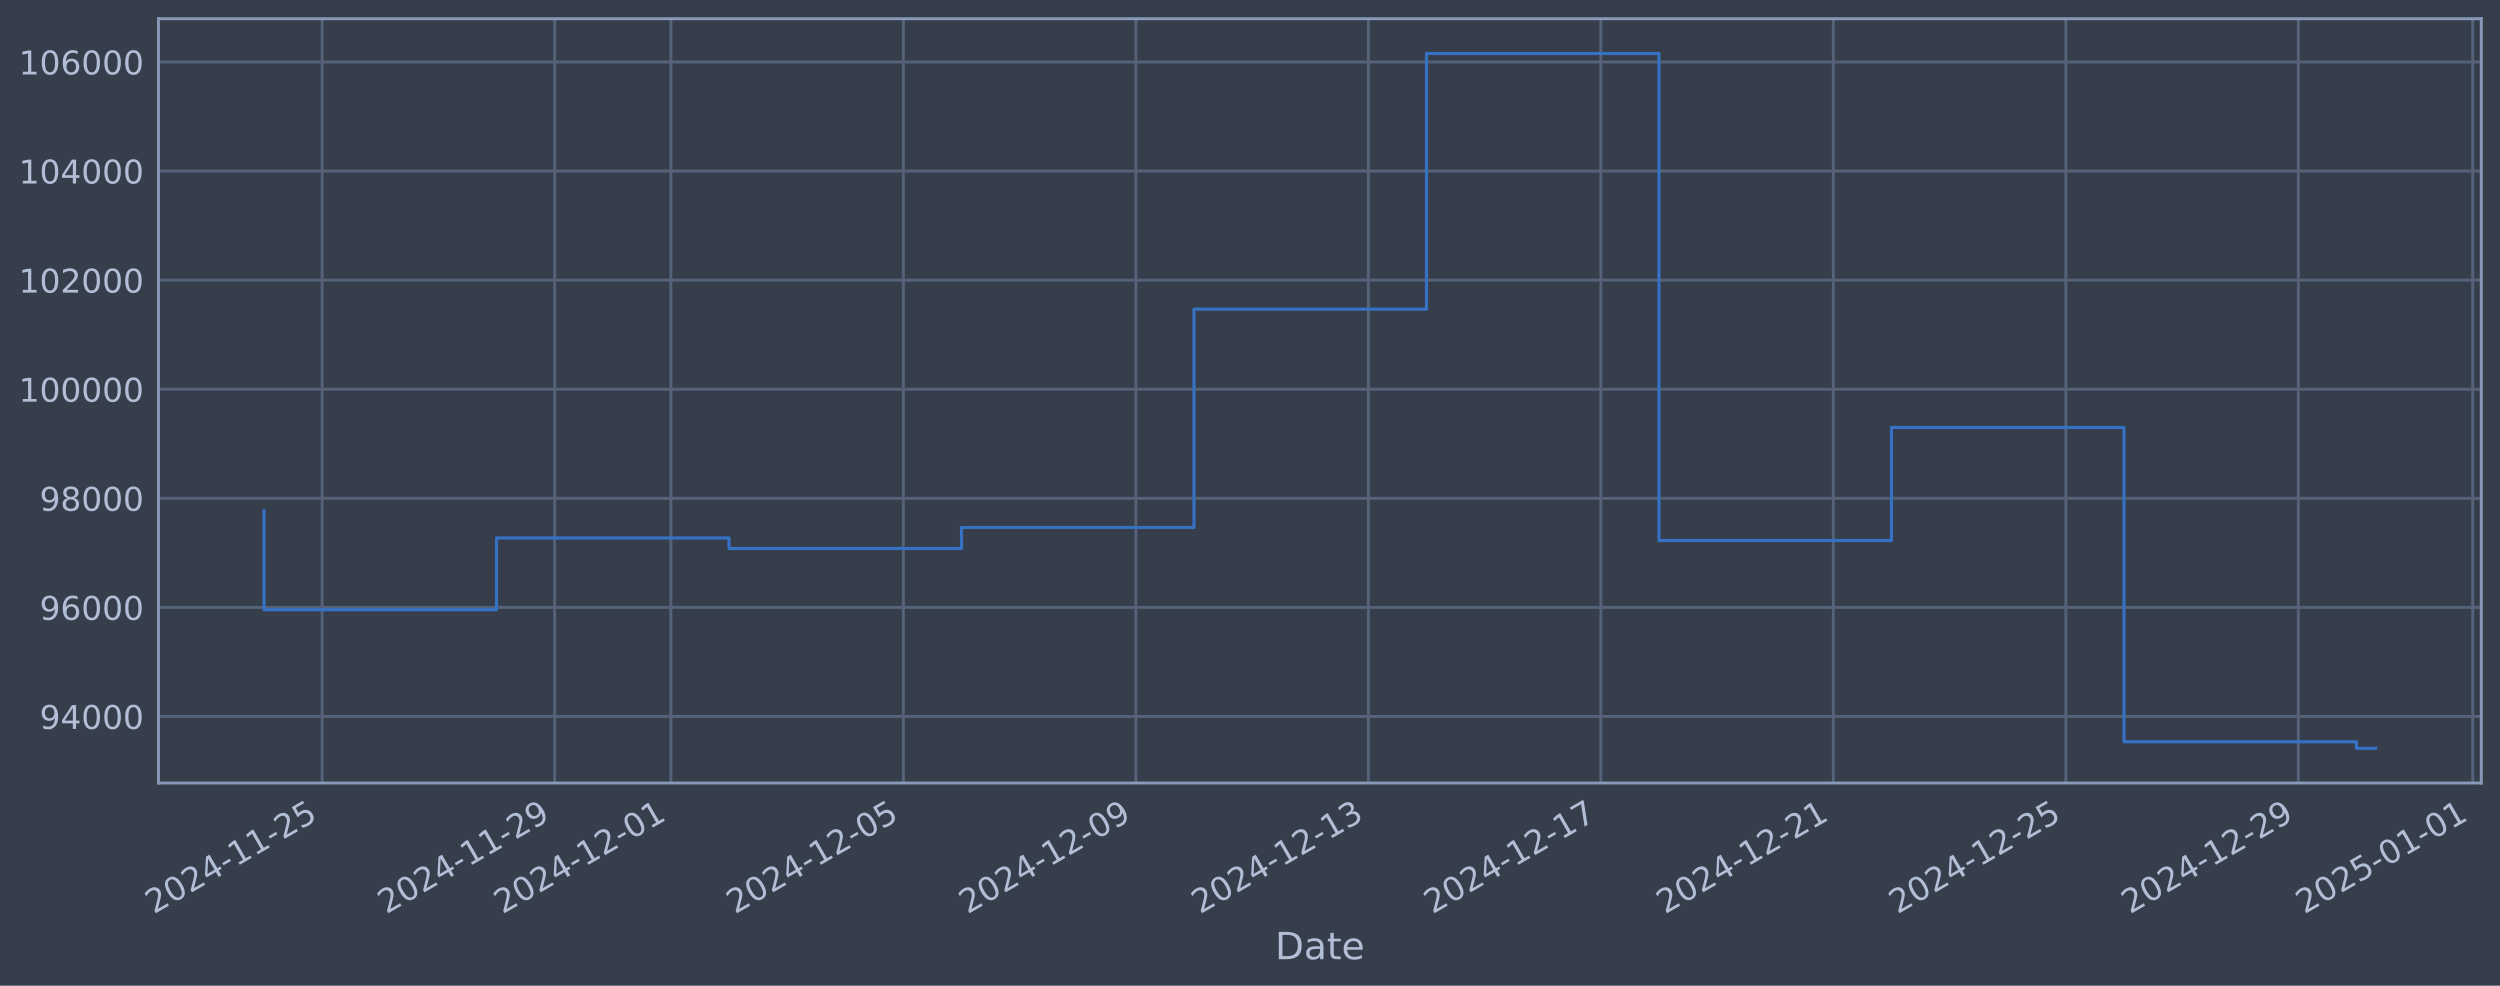
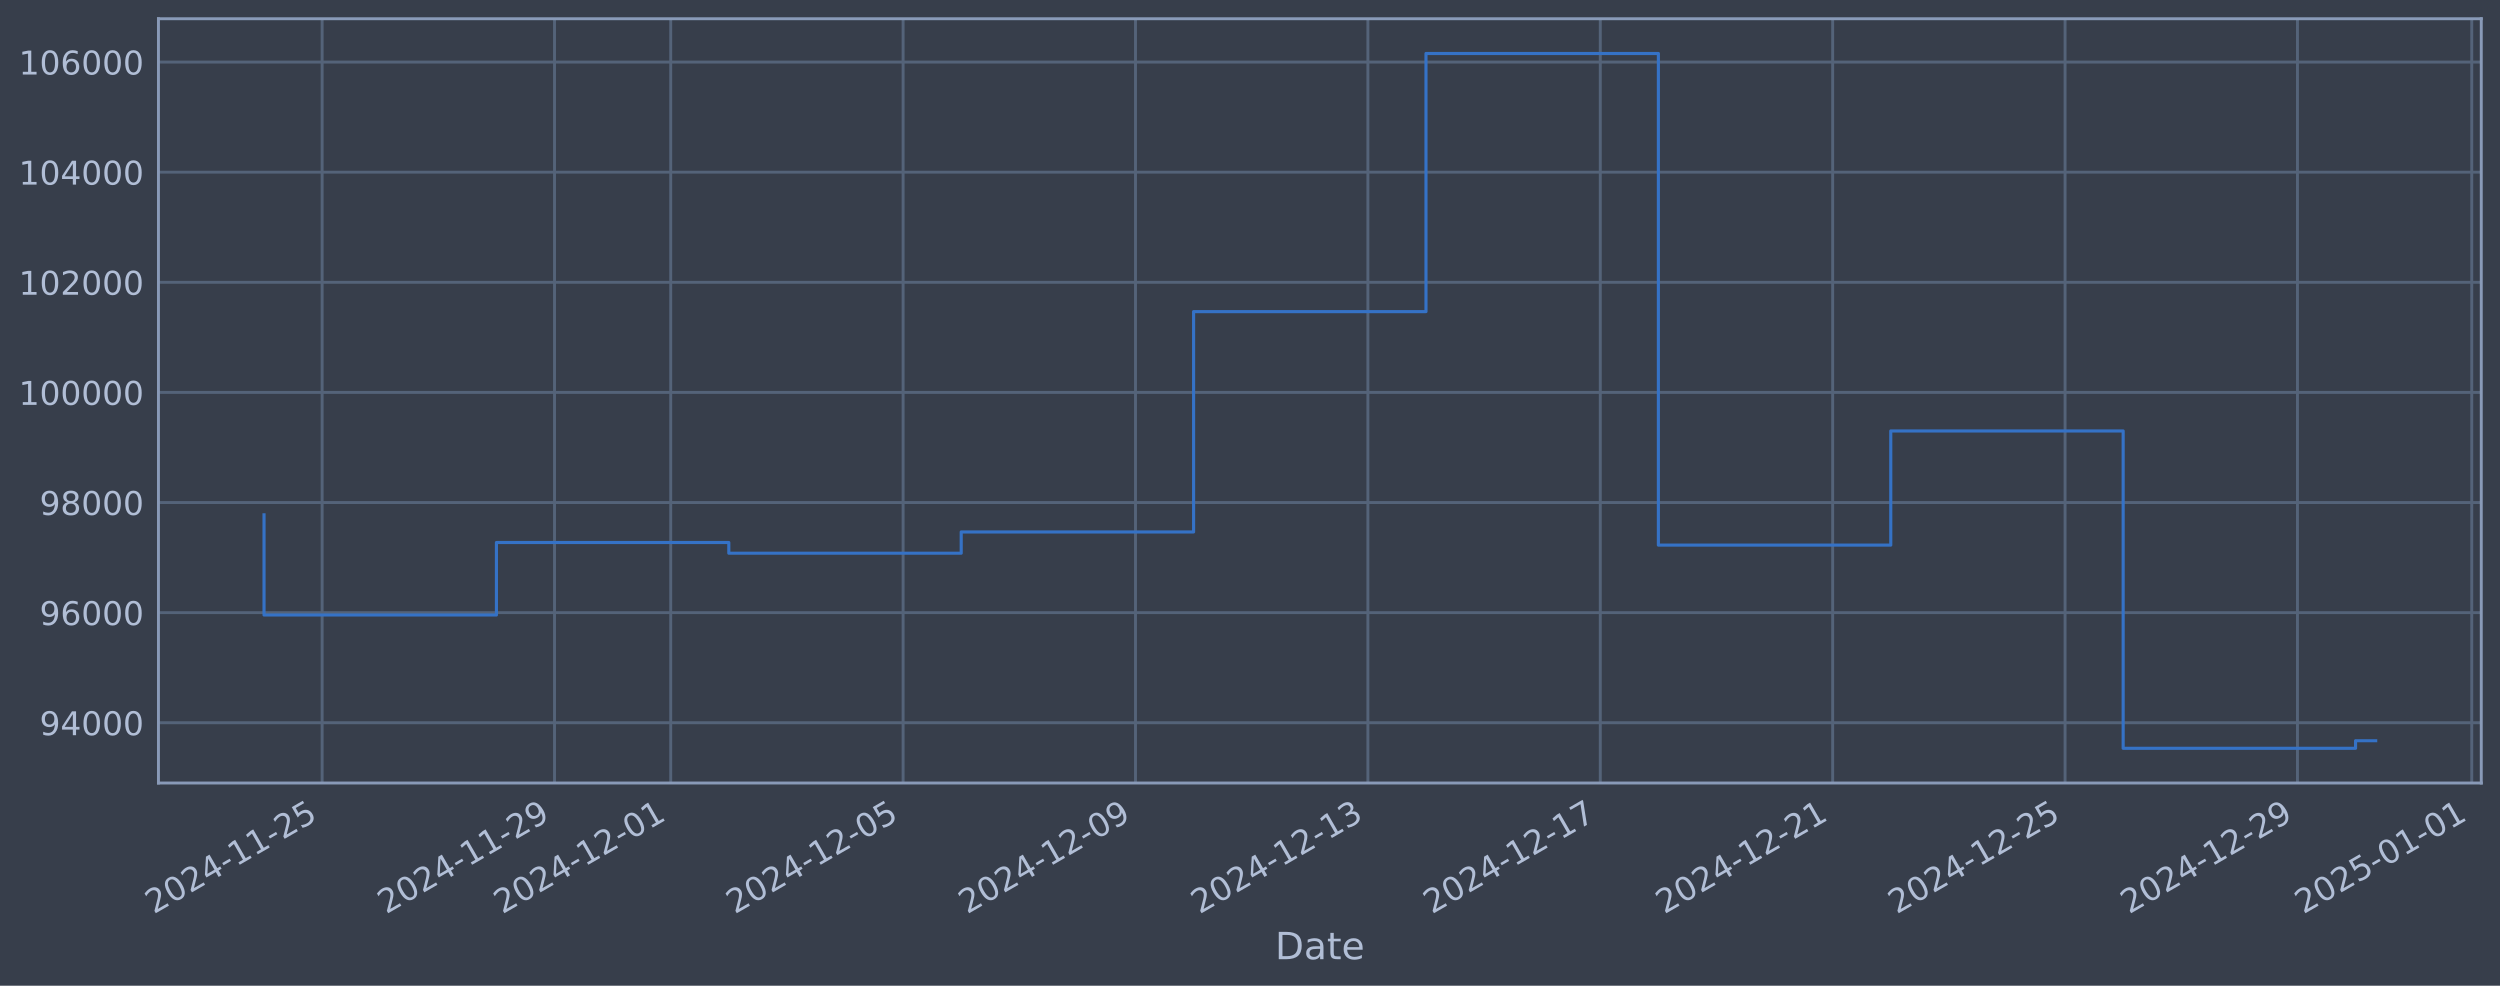
<svg xmlns="http://www.w3.org/2000/svg" xmlns:xlink="http://www.w3.org/1999/xlink" width="960.9pt" height="378.87pt" viewBox="0 0 960.9 378.87" version="1.1">
  <defs>
    <style type="text/css">*{stroke-linejoin: round; stroke-linecap: butt}</style>
  </defs>
  <g id="figure_1">
    <g id="patch_1">
      <path d="M 0 378.87  L 960.9 378.87  L 960.9 0  L 0 0  z " style="fill: #373e4b" />
    </g>
    <g id="axes_1">
      <g id="patch_2">
        <path d="M 60.901 300.96  L 953.701 300.96  L 953.701 7.2  L 60.901 7.2  z " style="fill: #373e4b" />
      </g>
      <g id="matplotlib.axis_1">
        <g id="xtick_1">
          <g id="line2d_1">
-             <path d="M 123.822 300.96  L 123.822 7.2  " clip-path="url(#pa793a145da)" style="fill: none; stroke: #546379; stroke-width: 1.12; stroke-linecap: square" />
+             <path d="M 123.813 300.96  L 123.813 7.2  " clip-path="url(#pf695b48e62)" style="fill: none; stroke: #546379; stroke-width: 1.12; stroke-linecap: square" />
          </g>
          <g id="line2d_2" />
          <g id="text_1">
-             <g style="fill: #b1bed6" transform="translate(59.09698 351.4642) rotate(-30) scale(0.126 -0.126)">
+             <g style="fill: #b1bed6" transform="translate(59.08727 351.4642) rotate(-30) scale(0.126 -0.126)">
              <defs>
                <path id="DejaVuSans-32" d="M 1228 531  L 3431 531  L 3431 0  L 469 0  L 469 531  Q 828 903 1448 1529  Q 2069 2156 2228 2338  Q 2531 2678 2651 2914  Q 2772 3150 2772 3378  Q 2772 3750 2511 3984  Q 2250 4219 1831 4219  Q 1534 4219 1204 4116  Q 875 4013 500 3803  L 500 4441  Q 881 4594 1212 4672  Q 1544 4750 1819 4750  Q 2544 4750 2975 4387  Q 3406 4025 3406 3419  Q 3406 3131 3298 2873  Q 3191 2616 2906 2266  Q 2828 2175 2409 1742  Q 1991 1309 1228 531  z " transform="scale(0.015625)" />
                <path id="DejaVuSans-30" d="M 2034 4250  Q 1547 4250 1301 3770  Q 1056 3291 1056 2328  Q 1056 1369 1301 889  Q 1547 409 2034 409  Q 2525 409 2770 889  Q 3016 1369 3016 2328  Q 3016 3291 2770 3770  Q 2525 4250 2034 4250  z M 2034 4750  Q 2819 4750 3233 4129  Q 3647 3509 3647 2328  Q 3647 1150 3233 529  Q 2819 -91 2034 -91  Q 1250 -91 836 529  Q 422 1150 422 2328  Q 422 3509 836 4129  Q 1250 4750 2034 4750  z " transform="scale(0.015625)" />
                <path id="DejaVuSans-34" d="M 2419 4116  L 825 1625  L 2419 1625  L 2419 4116  z M 2253 4666  L 3047 4666  L 3047 1625  L 3713 1625  L 3713 1100  L 3047 1100  L 3047 0  L 2419 0  L 2419 1100  L 313 1100  L 313 1709  L 2253 4666  z " transform="scale(0.015625)" />
                <path id="DejaVuSans-2d" d="M 313 2009  L 1997 2009  L 1997 1497  L 313 1497  L 313 2009  z " transform="scale(0.015625)" />
                <path id="DejaVuSans-31" d="M 794 531  L 1825 531  L 1825 4091  L 703 3866  L 703 4441  L 1819 4666  L 2450 4666  L 2450 531  L 3481 531  L 3481 0  L 794 0  L 794 531  z " transform="scale(0.015625)" />
                <path id="DejaVuSans-35" d="M 691 4666  L 3169 4666  L 3169 4134  L 1269 4134  L 1269 2991  Q 1406 3038 1543 3061  Q 1681 3084 1819 3084  Q 2600 3084 3056 2656  Q 3513 2228 3513 1497  Q 3513 744 3044 326  Q 2575 -91 1722 -91  Q 1428 -91 1123 -41  Q 819 9 494 109  L 494 744  Q 775 591 1075 516  Q 1375 441 1709 441  Q 2250 441 2565 725  Q 2881 1009 2881 1497  Q 2881 1984 2565 2268  Q 2250 2553 1709 2553  Q 1456 2553 1204 2497  Q 953 2441 691 2322  L 691 4666  z " transform="scale(0.015625)" />
              </defs>
              <use xlink:href="#DejaVuSans-32" />
              <use xlink:href="#DejaVuSans-30" transform="translate(63.62305 0)" />
              <use xlink:href="#DejaVuSans-32" transform="translate(127.2461 0)" />
              <use xlink:href="#DejaVuSans-34" transform="translate(190.8691 0)" />
              <use xlink:href="#DejaVuSans-2d" transform="translate(254.4922 0)" />
              <use xlink:href="#DejaVuSans-31" transform="translate(290.5762 0)" />
              <use xlink:href="#DejaVuSans-31" transform="translate(354.1992 0)" />
              <use xlink:href="#DejaVuSans-2d" transform="translate(417.8223 0)" />
              <use xlink:href="#DejaVuSans-32" transform="translate(453.9062 0)" />
              <use xlink:href="#DejaVuSans-35" transform="translate(517.5293 0)" />
            </g>
          </g>
        </g>
        <g id="xtick_2">
          <g id="line2d_3">
-             <path d="M 213.183 300.96  L 213.183 7.2  " clip-path="url(#pa793a145da)" style="fill: none; stroke: #546379; stroke-width: 1.12; stroke-linecap: square" />
+             <path d="M 213.135 300.96  L 213.135 7.2  " clip-path="url(#pf695b48e62)" style="fill: none; stroke: #546379; stroke-width: 1.12; stroke-linecap: square" />
          </g>
          <g id="line2d_4" />
          <g id="text_2">
-             <g style="fill: #b1bed6" transform="translate(148.4576 351.4642) rotate(-30) scale(0.126 -0.126)">
+             <g style="fill: #b1bed6" transform="translate(148.4091 351.4642) rotate(-30) scale(0.126 -0.126)">
              <defs>
                <path id="DejaVuSans-39" d="M 703 97  L 703 672  Q 941 559 1184 500  Q 1428 441 1663 441  Q 2288 441 2617 861  Q 2947 1281 2994 2138  Q 2813 1869 2534 1725  Q 2256 1581 1919 1581  Q 1219 1581 811 2004  Q 403 2428 403 3163  Q 403 3881 828 4315  Q 1253 4750 1959 4750  Q 2769 4750 3195 4129  Q 3622 3509 3622 2328  Q 3622 1225 3098 567  Q 2575 -91 1691 -91  Q 1453 -91 1209 -44  Q 966 3 703 97  z M 1959 2075  Q 2384 2075 2632 2365  Q 2881 2656 2881 3163  Q 2881 3666 2632 3958  Q 2384 4250 1959 4250  Q 1534 4250 1286 3958  Q 1038 3666 1038 3163  Q 1038 2656 1286 2365  Q 1534 2075 1959 2075  z " transform="scale(0.015625)" />
              </defs>
              <use xlink:href="#DejaVuSans-32" />
              <use xlink:href="#DejaVuSans-30" transform="translate(63.62305 0)" />
              <use xlink:href="#DejaVuSans-32" transform="translate(127.2461 0)" />
              <use xlink:href="#DejaVuSans-34" transform="translate(190.8691 0)" />
              <use xlink:href="#DejaVuSans-2d" transform="translate(254.4922 0)" />
              <use xlink:href="#DejaVuSans-31" transform="translate(290.5762 0)" />
              <use xlink:href="#DejaVuSans-31" transform="translate(354.1992 0)" />
              <use xlink:href="#DejaVuSans-2d" transform="translate(417.8223 0)" />
              <use xlink:href="#DejaVuSans-32" transform="translate(453.9062 0)" />
              <use xlink:href="#DejaVuSans-39" transform="translate(517.5293 0)" />
            </g>
          </g>
        </g>
        <g id="xtick_3">
          <g id="line2d_5">
-             <path d="M 257.863 300.96  L 257.863 7.2  " clip-path="url(#pa793a145da)" style="fill: none; stroke: #546379; stroke-width: 1.12; stroke-linecap: square" />
+             <path d="M 257.796 300.96  L 257.796 7.2  " clip-path="url(#pf695b48e62)" style="fill: none; stroke: #546379; stroke-width: 1.12; stroke-linecap: square" />
          </g>
          <g id="line2d_6" />
          <g id="text_3">
-             <g style="fill: #b1bed6" transform="translate(193.138 351.4642) rotate(-30) scale(0.126 -0.126)">
+             <g style="fill: #b1bed6" transform="translate(193.0701 351.4642) rotate(-30) scale(0.126 -0.126)">
              <use xlink:href="#DejaVuSans-32" />
              <use xlink:href="#DejaVuSans-30" transform="translate(63.62305 0)" />
              <use xlink:href="#DejaVuSans-32" transform="translate(127.2461 0)" />
              <use xlink:href="#DejaVuSans-34" transform="translate(190.8691 0)" />
              <use xlink:href="#DejaVuSans-2d" transform="translate(254.4922 0)" />
              <use xlink:href="#DejaVuSans-31" transform="translate(290.5762 0)" />
              <use xlink:href="#DejaVuSans-32" transform="translate(354.1992 0)" />
              <use xlink:href="#DejaVuSans-2d" transform="translate(417.8223 0)" />
              <use xlink:href="#DejaVuSans-30" transform="translate(453.9062 0)" />
              <use xlink:href="#DejaVuSans-31" transform="translate(517.5293 0)" />
            </g>
          </g>
        </g>
        <g id="xtick_4">
          <g id="line2d_7">
-             <path d="M 347.224 300.96  L 347.224 7.2  " clip-path="url(#pa793a145da)" style="fill: none; stroke: #546379; stroke-width: 1.12; stroke-linecap: square" />
+             <path d="M 347.117 300.96  L 347.117 7.2  " clip-path="url(#pf695b48e62)" style="fill: none; stroke: #546379; stroke-width: 1.12; stroke-linecap: square" />
          </g>
          <g id="line2d_8" />
          <g id="text_4">
-             <g style="fill: #b1bed6" transform="translate(282.4986 351.4642) rotate(-30) scale(0.126 -0.126)">
+             <g style="fill: #b1bed6" transform="translate(282.3919 351.4642) rotate(-30) scale(0.126 -0.126)">
              <use xlink:href="#DejaVuSans-32" />
              <use xlink:href="#DejaVuSans-30" transform="translate(63.62305 0)" />
              <use xlink:href="#DejaVuSans-32" transform="translate(127.2461 0)" />
              <use xlink:href="#DejaVuSans-34" transform="translate(190.8691 0)" />
              <use xlink:href="#DejaVuSans-2d" transform="translate(254.4922 0)" />
              <use xlink:href="#DejaVuSans-31" transform="translate(290.5762 0)" />
              <use xlink:href="#DejaVuSans-32" transform="translate(354.1992 0)" />
              <use xlink:href="#DejaVuSans-2d" transform="translate(417.8223 0)" />
              <use xlink:href="#DejaVuSans-30" transform="translate(453.9062 0)" />
              <use xlink:href="#DejaVuSans-35" transform="translate(517.5293 0)" />
            </g>
          </g>
        </g>
        <g id="xtick_5">
          <g id="line2d_9">
-             <path d="M 436.585 300.96  L 436.585 7.2  " clip-path="url(#pa793a145da)" style="fill: none; stroke: #546379; stroke-width: 1.12; stroke-linecap: square" />
+             <path d="M 436.439 300.96  L 436.439 7.2  " clip-path="url(#pf695b48e62)" style="fill: none; stroke: #546379; stroke-width: 1.12; stroke-linecap: square" />
          </g>
          <g id="line2d_10" />
          <g id="text_5">
-             <g style="fill: #b1bed6" transform="translate(371.8593 351.4642) rotate(-30) scale(0.126 -0.126)">
+             <g style="fill: #b1bed6" transform="translate(371.7138 351.4642) rotate(-30) scale(0.126 -0.126)">
              <use xlink:href="#DejaVuSans-32" />
              <use xlink:href="#DejaVuSans-30" transform="translate(63.62305 0)" />
              <use xlink:href="#DejaVuSans-32" transform="translate(127.2461 0)" />
              <use xlink:href="#DejaVuSans-34" transform="translate(190.8691 0)" />
              <use xlink:href="#DejaVuSans-2d" transform="translate(254.4922 0)" />
              <use xlink:href="#DejaVuSans-31" transform="translate(290.5762 0)" />
              <use xlink:href="#DejaVuSans-32" transform="translate(354.1992 0)" />
              <use xlink:href="#DejaVuSans-2d" transform="translate(417.8223 0)" />
              <use xlink:href="#DejaVuSans-30" transform="translate(453.9062 0)" />
              <use xlink:href="#DejaVuSans-39" transform="translate(517.5293 0)" />
            </g>
          </g>
        </g>
        <g id="xtick_6">
          <g id="line2d_11">
-             <path d="M 525.945 300.96  L 525.945 7.2  " clip-path="url(#pa793a145da)" style="fill: none; stroke: #546379; stroke-width: 1.12; stroke-linecap: square" />
+             <path d="M 525.761 300.96  L 525.761 7.2  " clip-path="url(#pf695b48e62)" style="fill: none; stroke: #546379; stroke-width: 1.12; stroke-linecap: square" />
          </g>
          <g id="line2d_12" />
          <g id="text_6">
-             <g style="fill: #b1bed6" transform="translate(461.22 351.4642) rotate(-30) scale(0.126 -0.126)">
+             <g style="fill: #b1bed6" transform="translate(461.0356 351.4642) rotate(-30) scale(0.126 -0.126)">
              <defs>
                <path id="DejaVuSans-33" d="M 2597 2516  Q 3050 2419 3304 2112  Q 3559 1806 3559 1356  Q 3559 666 3084 287  Q 2609 -91 1734 -91  Q 1441 -91 1130 -33  Q 819 25 488 141  L 488 750  Q 750 597 1062 519  Q 1375 441 1716 441  Q 2309 441 2620 675  Q 2931 909 2931 1356  Q 2931 1769 2642 2001  Q 2353 2234 1838 2234  L 1294 2234  L 1294 2753  L 1863 2753  Q 2328 2753 2575 2939  Q 2822 3125 2822 3475  Q 2822 3834 2567 4026  Q 2313 4219 1838 4219  Q 1578 4219 1281 4162  Q 984 4106 628 3988  L 628 4550  Q 988 4650 1302 4700  Q 1616 4750 1894 4750  Q 2613 4750 3031 4423  Q 3450 4097 3450 3541  Q 3450 3153 3228 2886  Q 3006 2619 2597 2516  z " transform="scale(0.015625)" />
              </defs>
              <use xlink:href="#DejaVuSans-32" />
              <use xlink:href="#DejaVuSans-30" transform="translate(63.62305 0)" />
              <use xlink:href="#DejaVuSans-32" transform="translate(127.2461 0)" />
              <use xlink:href="#DejaVuSans-34" transform="translate(190.8691 0)" />
              <use xlink:href="#DejaVuSans-2d" transform="translate(254.4922 0)" />
              <use xlink:href="#DejaVuSans-31" transform="translate(290.5762 0)" />
              <use xlink:href="#DejaVuSans-32" transform="translate(354.1992 0)" />
              <use xlink:href="#DejaVuSans-2d" transform="translate(417.8223 0)" />
              <use xlink:href="#DejaVuSans-31" transform="translate(453.9062 0)" />
              <use xlink:href="#DejaVuSans-33" transform="translate(517.5293 0)" />
            </g>
          </g>
        </g>
        <g id="xtick_7">
          <g id="line2d_13">
-             <path d="M 615.306 300.96  L 615.306 7.2  " clip-path="url(#pa793a145da)" style="fill: none; stroke: #546379; stroke-width: 1.12; stroke-linecap: square" />
+             <path d="M 615.083 300.96  L 615.083 7.2  " clip-path="url(#pf695b48e62)" style="fill: none; stroke: #546379; stroke-width: 1.12; stroke-linecap: square" />
          </g>
          <g id="line2d_14" />
          <g id="text_7">
-             <g style="fill: #b1bed6" transform="translate(550.5806 351.4642) rotate(-30) scale(0.126 -0.126)">
+             <g style="fill: #b1bed6" transform="translate(550.3575 351.4642) rotate(-30) scale(0.126 -0.126)">
              <defs>
                <path id="DejaVuSans-37" d="M 525 4666  L 3525 4666  L 3525 4397  L 1831 0  L 1172 0  L 2766 4134  L 525 4134  L 525 4666  z " transform="scale(0.015625)" />
              </defs>
              <use xlink:href="#DejaVuSans-32" />
              <use xlink:href="#DejaVuSans-30" transform="translate(63.62305 0)" />
              <use xlink:href="#DejaVuSans-32" transform="translate(127.2461 0)" />
              <use xlink:href="#DejaVuSans-34" transform="translate(190.8691 0)" />
              <use xlink:href="#DejaVuSans-2d" transform="translate(254.4922 0)" />
              <use xlink:href="#DejaVuSans-31" transform="translate(290.5762 0)" />
              <use xlink:href="#DejaVuSans-32" transform="translate(354.1992 0)" />
              <use xlink:href="#DejaVuSans-2d" transform="translate(417.8223 0)" />
              <use xlink:href="#DejaVuSans-31" transform="translate(453.9062 0)" />
              <use xlink:href="#DejaVuSans-37" transform="translate(517.5293 0)" />
            </g>
          </g>
        </g>
        <g id="xtick_8">
          <g id="line2d_15">
-             <path d="M 704.667 300.96  L 704.667 7.2  " clip-path="url(#pa793a145da)" style="fill: none; stroke: #546379; stroke-width: 1.12; stroke-linecap: square" />
+             <path d="M 704.405 300.96  L 704.405 7.2  " clip-path="url(#pf695b48e62)" style="fill: none; stroke: #546379; stroke-width: 1.12; stroke-linecap: square" />
          </g>
          <g id="line2d_16" />
          <g id="text_8">
-             <g style="fill: #b1bed6" transform="translate(639.9413 351.4642) rotate(-30) scale(0.126 -0.126)">
+             <g style="fill: #b1bed6" transform="translate(639.6793 351.4642) rotate(-30) scale(0.126 -0.126)">
              <use xlink:href="#DejaVuSans-32" />
              <use xlink:href="#DejaVuSans-30" transform="translate(63.62305 0)" />
              <use xlink:href="#DejaVuSans-32" transform="translate(127.2461 0)" />
              <use xlink:href="#DejaVuSans-34" transform="translate(190.8691 0)" />
              <use xlink:href="#DejaVuSans-2d" transform="translate(254.4922 0)" />
              <use xlink:href="#DejaVuSans-31" transform="translate(290.5762 0)" />
              <use xlink:href="#DejaVuSans-32" transform="translate(354.1992 0)" />
              <use xlink:href="#DejaVuSans-2d" transform="translate(417.8223 0)" />
              <use xlink:href="#DejaVuSans-32" transform="translate(453.9062 0)" />
              <use xlink:href="#DejaVuSans-31" transform="translate(517.5293 0)" />
            </g>
          </g>
        </g>
        <g id="xtick_9">
          <g id="line2d_17">
-             <path d="M 794.027 300.96  L 794.027 7.2  " clip-path="url(#pa793a145da)" style="fill: none; stroke: #546379; stroke-width: 1.12; stroke-linecap: square" />
+             <path d="M 793.727 300.96  L 793.727 7.2  " clip-path="url(#pf695b48e62)" style="fill: none; stroke: #546379; stroke-width: 1.12; stroke-linecap: square" />
          </g>
          <g id="line2d_18" />
          <g id="text_9">
-             <g style="fill: #b1bed6" transform="translate(729.302 351.4642) rotate(-30) scale(0.126 -0.126)">
+             <g style="fill: #b1bed6" transform="translate(729.0012 351.4642) rotate(-30) scale(0.126 -0.126)">
              <use xlink:href="#DejaVuSans-32" />
              <use xlink:href="#DejaVuSans-30" transform="translate(63.62305 0)" />
              <use xlink:href="#DejaVuSans-32" transform="translate(127.2461 0)" />
              <use xlink:href="#DejaVuSans-34" transform="translate(190.8691 0)" />
              <use xlink:href="#DejaVuSans-2d" transform="translate(254.4922 0)" />
              <use xlink:href="#DejaVuSans-31" transform="translate(290.5762 0)" />
              <use xlink:href="#DejaVuSans-32" transform="translate(354.1992 0)" />
              <use xlink:href="#DejaVuSans-2d" transform="translate(417.8223 0)" />
              <use xlink:href="#DejaVuSans-32" transform="translate(453.9062 0)" />
              <use xlink:href="#DejaVuSans-35" transform="translate(517.5293 0)" />
            </g>
          </g>
        </g>
        <g id="xtick_10">
          <g id="line2d_19">
-             <path d="M 883.388 300.96  L 883.388 7.2  " clip-path="url(#pa793a145da)" style="fill: none; stroke: #546379; stroke-width: 1.12; stroke-linecap: square" />
+             <path d="M 883.049 300.96  L 883.049 7.2  " clip-path="url(#pf695b48e62)" style="fill: none; stroke: #546379; stroke-width: 1.12; stroke-linecap: square" />
          </g>
          <g id="line2d_20" />
          <g id="text_10">
-             <g style="fill: #b1bed6" transform="translate(818.6627 351.4642) rotate(-30) scale(0.126 -0.126)">
+             <g style="fill: #b1bed6" transform="translate(818.323 351.4642) rotate(-30) scale(0.126 -0.126)">
              <use xlink:href="#DejaVuSans-32" />
              <use xlink:href="#DejaVuSans-30" transform="translate(63.62305 0)" />
              <use xlink:href="#DejaVuSans-32" transform="translate(127.2461 0)" />
              <use xlink:href="#DejaVuSans-34" transform="translate(190.8691 0)" />
              <use xlink:href="#DejaVuSans-2d" transform="translate(254.4922 0)" />
              <use xlink:href="#DejaVuSans-31" transform="translate(290.5762 0)" />
              <use xlink:href="#DejaVuSans-32" transform="translate(354.1992 0)" />
              <use xlink:href="#DejaVuSans-2d" transform="translate(417.8223 0)" />
              <use xlink:href="#DejaVuSans-32" transform="translate(453.9062 0)" />
              <use xlink:href="#DejaVuSans-39" transform="translate(517.5293 0)" />
            </g>
          </g>
        </g>
        <g id="xtick_11">
          <g id="line2d_21">
-             <path d="M 950.409 300.96  L 950.409 7.2  " clip-path="url(#pa793a145da)" style="fill: none; stroke: #546379; stroke-width: 1.12; stroke-linecap: square" />
+             <path d="M 950.04 300.96  L 950.04 7.2  " clip-path="url(#pf695b48e62)" style="fill: none; stroke: #546379; stroke-width: 1.12; stroke-linecap: square" />
          </g>
          <g id="line2d_22" />
          <g id="text_11">
-             <g style="fill: #b1bed6" transform="translate(885.6832 351.4642) rotate(-30) scale(0.126 -0.126)">
+             <g style="fill: #b1bed6" transform="translate(885.3144 351.4642) rotate(-30) scale(0.126 -0.126)">
              <use xlink:href="#DejaVuSans-32" />
              <use xlink:href="#DejaVuSans-30" transform="translate(63.62305 0)" />
              <use xlink:href="#DejaVuSans-32" transform="translate(127.2461 0)" />
              <use xlink:href="#DejaVuSans-35" transform="translate(190.8691 0)" />
              <use xlink:href="#DejaVuSans-2d" transform="translate(254.4922 0)" />
              <use xlink:href="#DejaVuSans-30" transform="translate(290.5762 0)" />
              <use xlink:href="#DejaVuSans-31" transform="translate(354.1992 0)" />
              <use xlink:href="#DejaVuSans-2d" transform="translate(417.8223 0)" />
              <use xlink:href="#DejaVuSans-30" transform="translate(453.9062 0)" />
              <use xlink:href="#DejaVuSans-31" transform="translate(517.5293 0)" />
            </g>
          </g>
        </g>
        <g id="text_12">
          <g style="fill: #b1bed6" transform="translate(490.0914 368.6753) scale(0.144 -0.144)">
            <defs>
              <path id="DejaVuSans-44" d="M 1259 4147  L 1259 519  L 2022 519  Q 2988 519 3436 956  Q 3884 1394 3884 2338  Q 3884 3275 3436 3711  Q 2988 4147 2022 4147  L 1259 4147  z M 628 4666  L 1925 4666  Q 3281 4666 3915 4102  Q 4550 3538 4550 2338  Q 4550 1131 3912 565  Q 3275 0 1925 0  L 628 0  L 628 4666  z " transform="scale(0.015625)" />
              <path id="DejaVuSans-61" d="M 2194 1759  Q 1497 1759 1228 1600  Q 959 1441 959 1056  Q 959 750 1161 570  Q 1363 391 1709 391  Q 2188 391 2477 730  Q 2766 1069 2766 1631  L 2766 1759  L 2194 1759  z M 3341 1997  L 3341 0  L 2766 0  L 2766 531  Q 2569 213 2275 61  Q 1981 -91 1556 -91  Q 1019 -91 701 211  Q 384 513 384 1019  Q 384 1609 779 1909  Q 1175 2209 1959 2209  L 2766 2209  L 2766 2266  Q 2766 2663 2505 2880  Q 2244 3097 1772 3097  Q 1472 3097 1187 3025  Q 903 2953 641 2809  L 641 3341  Q 956 3463 1253 3523  Q 1550 3584 1831 3584  Q 2591 3584 2966 3190  Q 3341 2797 3341 1997  z " transform="scale(0.015625)" />
              <path id="DejaVuSans-74" d="M 1172 4494  L 1172 3500  L 2356 3500  L 2356 3053  L 1172 3053  L 1172 1153  Q 1172 725 1289 603  Q 1406 481 1766 481  L 2356 481  L 2356 0  L 1766 0  Q 1100 0 847 248  Q 594 497 594 1153  L 594 3053  L 172 3053  L 172 3500  L 594 3500  L 594 4494  L 1172 4494  z " transform="scale(0.015625)" />
              <path id="DejaVuSans-65" d="M 3597 1894  L 3597 1613  L 953 1613  Q 991 1019 1311 708  Q 1631 397 2203 397  Q 2534 397 2845 478  Q 3156 559 3463 722  L 3463 178  Q 3153 47 2828 -22  Q 2503 -91 2169 -91  Q 1331 -91 842 396  Q 353 884 353 1716  Q 353 2575 817 3079  Q 1281 3584 2069 3584  Q 2775 3584 3186 3129  Q 3597 2675 3597 1894  z M 3022 2063  Q 3016 2534 2758 2815  Q 2500 3097 2075 3097  Q 1594 3097 1305 2825  Q 1016 2553 972 2059  L 3022 2063  z " transform="scale(0.015625)" />
            </defs>
            <use xlink:href="#DejaVuSans-44" />
            <use xlink:href="#DejaVuSans-61" transform="translate(77.00195 0)" />
            <use xlink:href="#DejaVuSans-74" transform="translate(138.2812 0)" />
            <use xlink:href="#DejaVuSans-65" transform="translate(177.4902 0)" />
          </g>
        </g>
      </g>
      <g id="matplotlib.axis_2">
        <g id="ytick_1">
          <g id="line2d_23">
-             <path d="M 60.901 275.388  L 953.701 275.388  " clip-path="url(#pa793a145da)" style="fill: none; stroke: #546379; stroke-width: 1.12; stroke-linecap: square" />
+             <path d="M 60.901 277.797  L 953.701 277.797  " clip-path="url(#pf695b48e62)" style="fill: none; stroke: #546379; stroke-width: 1.12; stroke-linecap: square" />
          </g>
          <g id="line2d_24" />
          <g id="text_13">
-             <g style="fill: #b1bed6" transform="translate(15.21675 280.1748) scale(0.126 -0.126)">
+             <g style="fill: #b1bed6" transform="translate(15.21675 282.5841) scale(0.126 -0.126)">
              <use xlink:href="#DejaVuSans-39" />
              <use xlink:href="#DejaVuSans-34" transform="translate(63.62305 0)" />
              <use xlink:href="#DejaVuSans-30" transform="translate(127.2461 0)" />
              <use xlink:href="#DejaVuSans-30" transform="translate(190.8691 0)" />
              <use xlink:href="#DejaVuSans-30" transform="translate(254.4922 0)" />
            </g>
          </g>
        </g>
        <g id="ytick_2">
          <g id="line2d_25">
-             <path d="M 60.901 233.46  L 953.701 233.46  " clip-path="url(#pa793a145da)" style="fill: none; stroke: #546379; stroke-width: 1.12; stroke-linecap: square" />
+             <path d="M 60.901 235.473  L 953.701 235.473  " clip-path="url(#pf695b48e62)" style="fill: none; stroke: #546379; stroke-width: 1.12; stroke-linecap: square" />
          </g>
          <g id="line2d_26" />
          <g id="text_14">
-             <g style="fill: #b1bed6" transform="translate(15.21675 238.2473) scale(0.126 -0.126)">
+             <g style="fill: #b1bed6" transform="translate(15.21675 240.2602) scale(0.126 -0.126)">
              <defs>
                <path id="DejaVuSans-36" d="M 2113 2584  Q 1688 2584 1439 2293  Q 1191 2003 1191 1497  Q 1191 994 1439 701  Q 1688 409 2113 409  Q 2538 409 2786 701  Q 3034 994 3034 1497  Q 3034 2003 2786 2293  Q 2538 2584 2113 2584  z M 3366 4563  L 3366 3988  Q 3128 4100 2886 4159  Q 2644 4219 2406 4219  Q 1781 4219 1451 3797  Q 1122 3375 1075 2522  Q 1259 2794 1537 2939  Q 1816 3084 2150 3084  Q 2853 3084 3261 2657  Q 3669 2231 3669 1497  Q 3669 778 3244 343  Q 2819 -91 2113 -91  Q 1303 -91 875 529  Q 447 1150 447 2328  Q 447 3434 972 4092  Q 1497 4750 2381 4750  Q 2619 4750 2861 4703  Q 3103 4656 3366 4563  z " transform="scale(0.015625)" />
              </defs>
              <use xlink:href="#DejaVuSans-39" />
              <use xlink:href="#DejaVuSans-36" transform="translate(63.62305 0)" />
              <use xlink:href="#DejaVuSans-30" transform="translate(127.2461 0)" />
              <use xlink:href="#DejaVuSans-30" transform="translate(190.8691 0)" />
              <use xlink:href="#DejaVuSans-30" transform="translate(254.4922 0)" />
            </g>
          </g>
        </g>
        <g id="ytick_3">
          <g id="line2d_27">
-             <path d="M 60.901 191.533  L 953.701 191.533  " clip-path="url(#pa793a145da)" style="fill: none; stroke: #546379; stroke-width: 1.12; stroke-linecap: square" />
+             <path d="M 60.901 193.149  L 953.701 193.149  " clip-path="url(#pf695b48e62)" style="fill: none; stroke: #546379; stroke-width: 1.12; stroke-linecap: square" />
          </g>
          <g id="line2d_28" />
          <g id="text_15">
-             <g style="fill: #b1bed6" transform="translate(15.21675 196.3199) scale(0.126 -0.126)">
+             <g style="fill: #b1bed6" transform="translate(15.21675 197.9364) scale(0.126 -0.126)">
              <defs>
                <path id="DejaVuSans-38" d="M 2034 2216  Q 1584 2216 1326 1975  Q 1069 1734 1069 1313  Q 1069 891 1326 650  Q 1584 409 2034 409  Q 2484 409 2743 651  Q 3003 894 3003 1313  Q 3003 1734 2745 1975  Q 2488 2216 2034 2216  z M 1403 2484  Q 997 2584 770 2862  Q 544 3141 544 3541  Q 544 4100 942 4425  Q 1341 4750 2034 4750  Q 2731 4750 3128 4425  Q 3525 4100 3525 3541  Q 3525 3141 3298 2862  Q 3072 2584 2669 2484  Q 3125 2378 3379 2068  Q 3634 1759 3634 1313  Q 3634 634 3220 271  Q 2806 -91 2034 -91  Q 1263 -91 848 271  Q 434 634 434 1313  Q 434 1759 690 2068  Q 947 2378 1403 2484  z M 1172 3481  Q 1172 3119 1398 2916  Q 1625 2713 2034 2713  Q 2441 2713 2670 2916  Q 2900 3119 2900 3481  Q 2900 3844 2670 4047  Q 2441 4250 2034 4250  Q 1625 4250 1398 4047  Q 1172 3844 1172 3481  z " transform="scale(0.015625)" />
              </defs>
              <use xlink:href="#DejaVuSans-39" />
              <use xlink:href="#DejaVuSans-38" transform="translate(63.62305 0)" />
              <use xlink:href="#DejaVuSans-30" transform="translate(127.2461 0)" />
              <use xlink:href="#DejaVuSans-30" transform="translate(190.8691 0)" />
              <use xlink:href="#DejaVuSans-30" transform="translate(254.4922 0)" />
            </g>
          </g>
        </g>
        <g id="ytick_4">
          <g id="line2d_29">
-             <path d="M 60.901 149.606  L 953.701 149.606  " clip-path="url(#pa793a145da)" style="fill: none; stroke: #546379; stroke-width: 1.12; stroke-linecap: square" />
+             <path d="M 60.901 150.826  L 953.701 150.826  " clip-path="url(#pf695b48e62)" style="fill: none; stroke: #546379; stroke-width: 1.12; stroke-linecap: square" />
          </g>
          <g id="line2d_30" />
          <g id="text_16">
-             <g style="fill: #b1bed6" transform="translate(7.2 154.3925) scale(0.126 -0.126)">
+             <g style="fill: #b1bed6" transform="translate(7.2 155.6126) scale(0.126 -0.126)">
              <use xlink:href="#DejaVuSans-31" />
              <use xlink:href="#DejaVuSans-30" transform="translate(63.62305 0)" />
              <use xlink:href="#DejaVuSans-30" transform="translate(127.2461 0)" />
              <use xlink:href="#DejaVuSans-30" transform="translate(190.8691 0)" />
              <use xlink:href="#DejaVuSans-30" transform="translate(254.4922 0)" />
              <use xlink:href="#DejaVuSans-30" transform="translate(318.1152 0)" />
            </g>
          </g>
        </g>
        <g id="ytick_5">
          <g id="line2d_31">
-             <path d="M 60.901 107.678  L 953.701 107.678  " clip-path="url(#pa793a145da)" style="fill: none; stroke: #546379; stroke-width: 1.12; stroke-linecap: square" />
+             <path d="M 60.901 108.502  L 953.701 108.502  " clip-path="url(#pf695b48e62)" style="fill: none; stroke: #546379; stroke-width: 1.12; stroke-linecap: square" />
          </g>
          <g id="line2d_32" />
          <g id="text_17">
-             <g style="fill: #b1bed6" transform="translate(7.2 112.4651) scale(0.126 -0.126)">
+             <g style="fill: #b1bed6" transform="translate(7.2 113.2888) scale(0.126 -0.126)">
              <use xlink:href="#DejaVuSans-31" />
              <use xlink:href="#DejaVuSans-30" transform="translate(63.62305 0)" />
              <use xlink:href="#DejaVuSans-32" transform="translate(127.2461 0)" />
              <use xlink:href="#DejaVuSans-30" transform="translate(190.8691 0)" />
              <use xlink:href="#DejaVuSans-30" transform="translate(254.4922 0)" />
              <use xlink:href="#DejaVuSans-30" transform="translate(318.1152 0)" />
            </g>
          </g>
        </g>
        <g id="ytick_6">
          <g id="line2d_33">
-             <path d="M 60.901 65.751  L 953.701 65.751  " clip-path="url(#pa793a145da)" style="fill: none; stroke: #546379; stroke-width: 1.12; stroke-linecap: square" />
+             <path d="M 60.901 66.178  L 953.701 66.178  " clip-path="url(#pf695b48e62)" style="fill: none; stroke: #546379; stroke-width: 1.12; stroke-linecap: square" />
          </g>
          <g id="line2d_34" />
          <g id="text_18">
-             <g style="fill: #b1bed6" transform="translate(7.2 70.5377) scale(0.126 -0.126)">
+             <g style="fill: #b1bed6" transform="translate(7.2 70.96502) scale(0.126 -0.126)">
              <use xlink:href="#DejaVuSans-31" />
              <use xlink:href="#DejaVuSans-30" transform="translate(63.62305 0)" />
              <use xlink:href="#DejaVuSans-34" transform="translate(127.2461 0)" />
              <use xlink:href="#DejaVuSans-30" transform="translate(190.8691 0)" />
              <use xlink:href="#DejaVuSans-30" transform="translate(254.4922 0)" />
              <use xlink:href="#DejaVuSans-30" transform="translate(318.1152 0)" />
            </g>
          </g>
        </g>
        <g id="ytick_7">
          <g id="line2d_35">
-             <path d="M 60.901 23.823  L 953.701 23.823  " clip-path="url(#pa793a145da)" style="fill: none; stroke: #546379; stroke-width: 1.12; stroke-linecap: square" />
+             <path d="M 60.901 23.854  L 953.701 23.854  " clip-path="url(#pf695b48e62)" style="fill: none; stroke: #546379; stroke-width: 1.12; stroke-linecap: square" />
          </g>
          <g id="line2d_36" />
          <g id="text_19">
-             <g style="fill: #b1bed6" transform="translate(7.2 28.61029) scale(0.126 -0.126)">
+             <g style="fill: #b1bed6" transform="translate(7.2 28.64121) scale(0.126 -0.126)">
              <use xlink:href="#DejaVuSans-31" />
              <use xlink:href="#DejaVuSans-30" transform="translate(63.62305 0)" />
              <use xlink:href="#DejaVuSans-36" transform="translate(127.2461 0)" />
              <use xlink:href="#DejaVuSans-30" transform="translate(190.8691 0)" />
              <use xlink:href="#DejaVuSans-30" transform="translate(254.4922 0)" />
              <use xlink:href="#DejaVuSans-30" transform="translate(318.1152 0)" />
            </g>
          </g>
        </g>
      </g>
      <g id="line2d_37">
-         <path d="M 101.482 196.209  L 101.482 234.362  L 190.843 234.362  L 190.843 206.761  L 280.204 206.761  L 280.204 210.829  L 369.564 210.829  L 369.564 202.737  L 458.925 202.737  L 458.925 118.841  L 548.286 118.841  L 548.286 20.553  L 637.646 20.553  L 637.646 207.748  L 727.007 207.748  L 727.007 164.278  L 816.368 164.278  L 816.368 285.106  L 905.728 285.106  L 905.728 287.607  L 913.119 287.607  " clip-path="url(#pa793a145da)" style="fill: none; stroke: #3572c6; stroke-width: 1.2; stroke-linecap: square" />
+         <path d="M 101.482 197.87  L 101.482 236.383  L 190.804 236.383  L 190.804 208.521  L 280.126 208.521  L 280.126 212.628  L 369.448 212.628  L 369.448 204.459  L 458.77 204.459  L 458.77 119.77  L 548.092 119.77  L 548.092 20.553  L 637.413 20.553  L 637.413 209.517  L 726.735 209.517  L 726.735 165.636  L 816.057 165.636  L 816.057 287.607  L 905.379 287.607  L 905.379 284.707  L 913.119 284.707  " clip-path="url(#pf695b48e62)" style="fill: none; stroke: #3572c6; stroke-width: 1.2; stroke-linecap: square" />
      </g>
      <g id="patch_3">
        <path d="M 60.901 300.96  L 60.901 7.2  " style="fill: none; stroke: #899ab8; stroke-width: 1.12; stroke-linejoin: miter; stroke-linecap: square" />
      </g>
      <g id="patch_4">
        <path d="M 953.701 300.96  L 953.701 7.2  " style="fill: none; stroke: #899ab8; stroke-width: 1.12; stroke-linejoin: miter; stroke-linecap: square" />
      </g>
      <g id="patch_5">
        <path d="M 60.901 300.96  L 953.701 300.96  " style="fill: none; stroke: #899ab8; stroke-width: 1.12; stroke-linejoin: miter; stroke-linecap: square" />
      </g>
      <g id="patch_6">
        <path d="M 60.901 7.2  L 953.701 7.2  " style="fill: none; stroke: #899ab8; stroke-width: 1.12; stroke-linejoin: miter; stroke-linecap: square" />
      </g>
    </g>
  </g>
  <defs>
-     <clipPath id="pa793a145da">
+     <clipPath id="pf695b48e62">
      <rect x="60.901" y="7.2" width="892.8" height="293.76" />
    </clipPath>
  </defs>
</svg>
